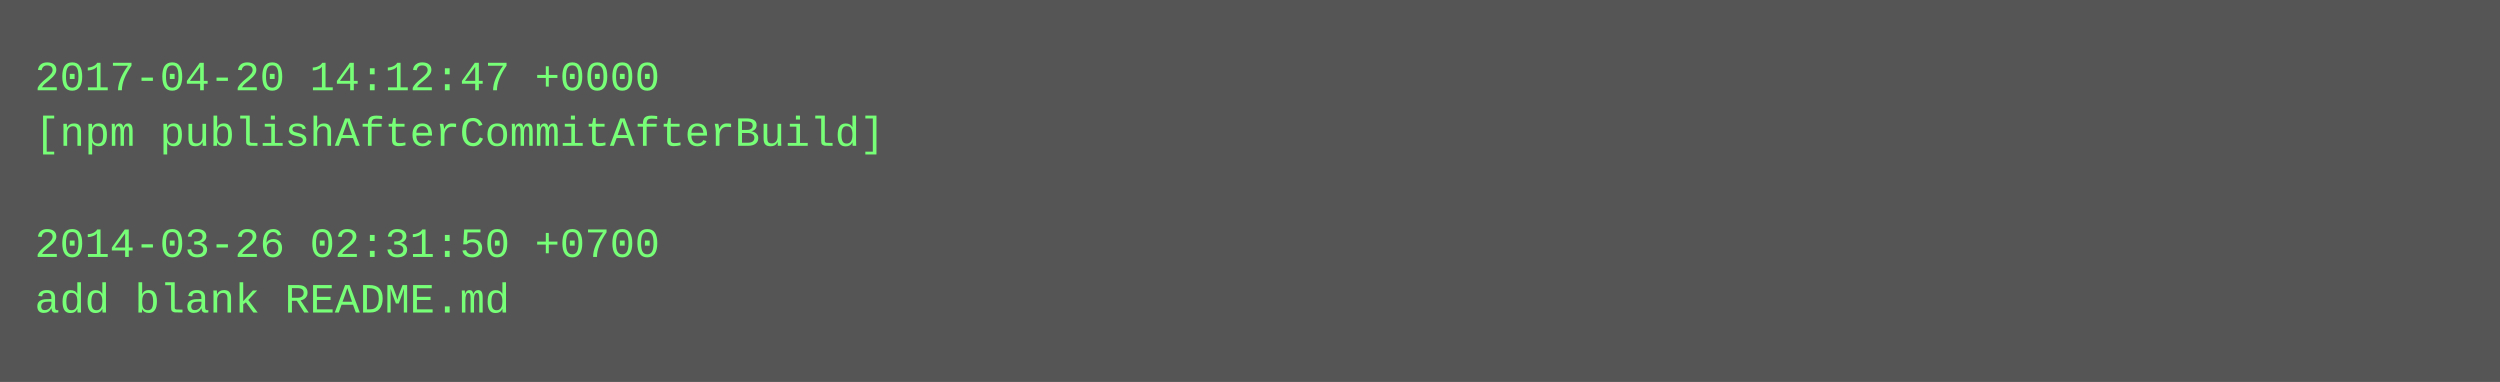
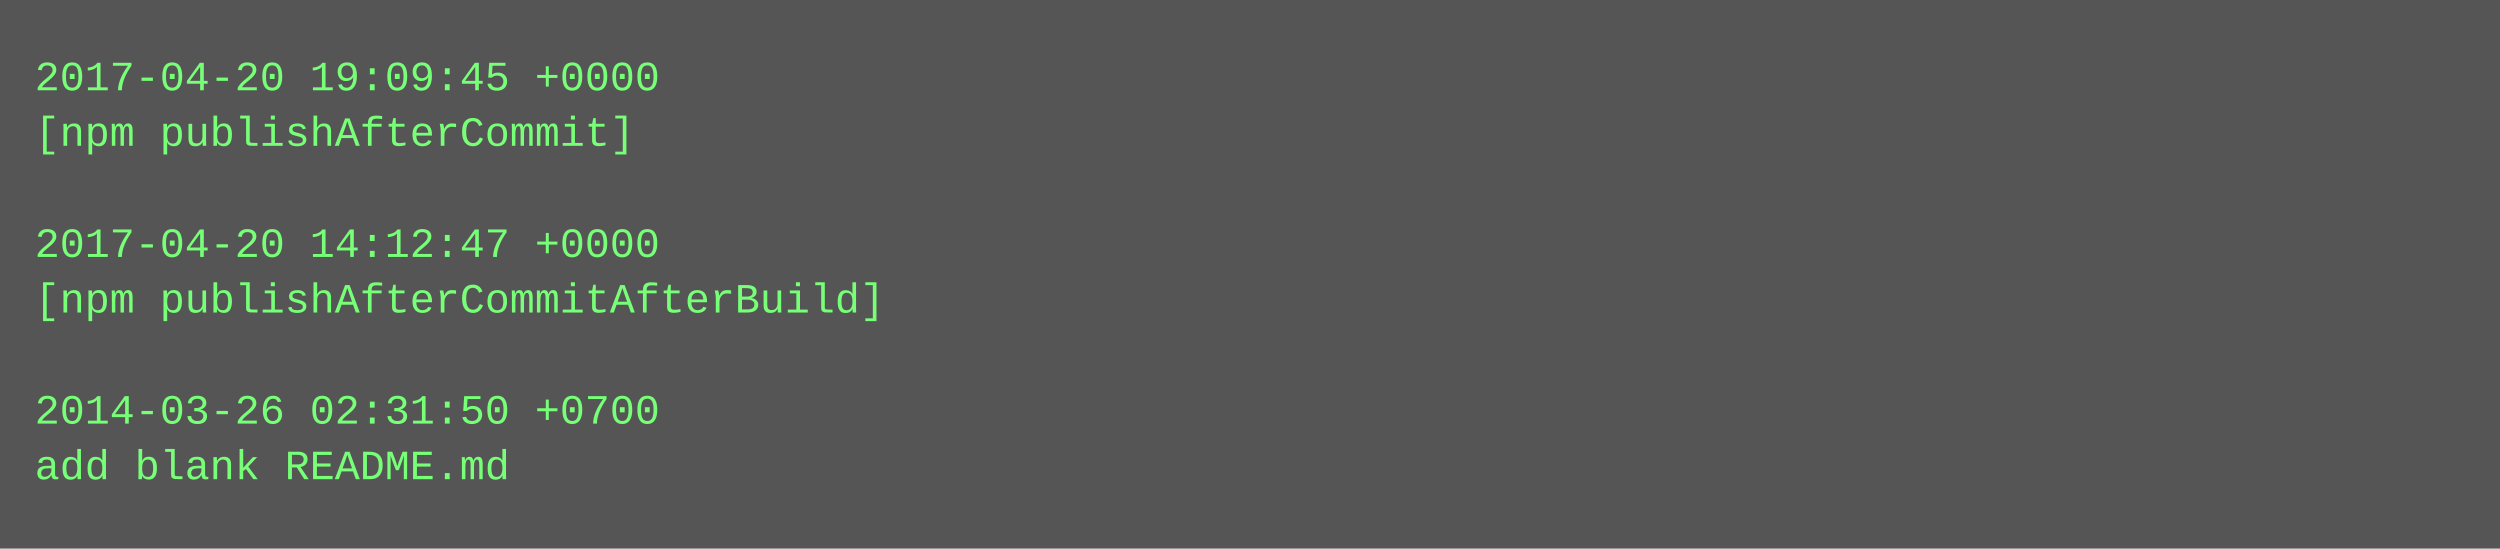
- <svg xmlns="http://www.w3.org/2000/svg" height="110" width="720">
-   <rect height="110" fill="#555" width="720" />
+ <svg xmlns="http://www.w3.org/2000/svg" height="158" width="720">
+   <rect height="158" fill="#555" width="720" />
  <text fill="#7f7" font-family="Courier New" font-size="12" xml:space="preserve">
-     <tspan x="10" y="26">2017-04-20 14:12:47 +0000</tspan>
-     <tspan x="10" y="42">[npm publishAfterCommitAfterBuild]</tspan>
+     <tspan x="10" y="26">2017-04-20 19:09:45 +0000</tspan>
+     <tspan x="10" y="42">[npm publishAfterCommit]</tspan>
    <tspan x="10" y="58" />
-     <tspan x="10" y="74">2014-03-26 02:31:50 +0700</tspan>
-     <tspan x="10" y="90">add blank README.md</tspan>
+     <tspan x="10" y="74">2017-04-20 14:12:47 +0000</tspan>
+     <tspan x="10" y="90">[npm publishAfterCommitAfterBuild]</tspan>
+     <tspan x="10" y="106" />
+     <tspan x="10" y="122">2014-03-26 02:31:50 +0700</tspan>
+     <tspan x="10" y="138">add blank README.md</tspan>
  </text>
</svg>
